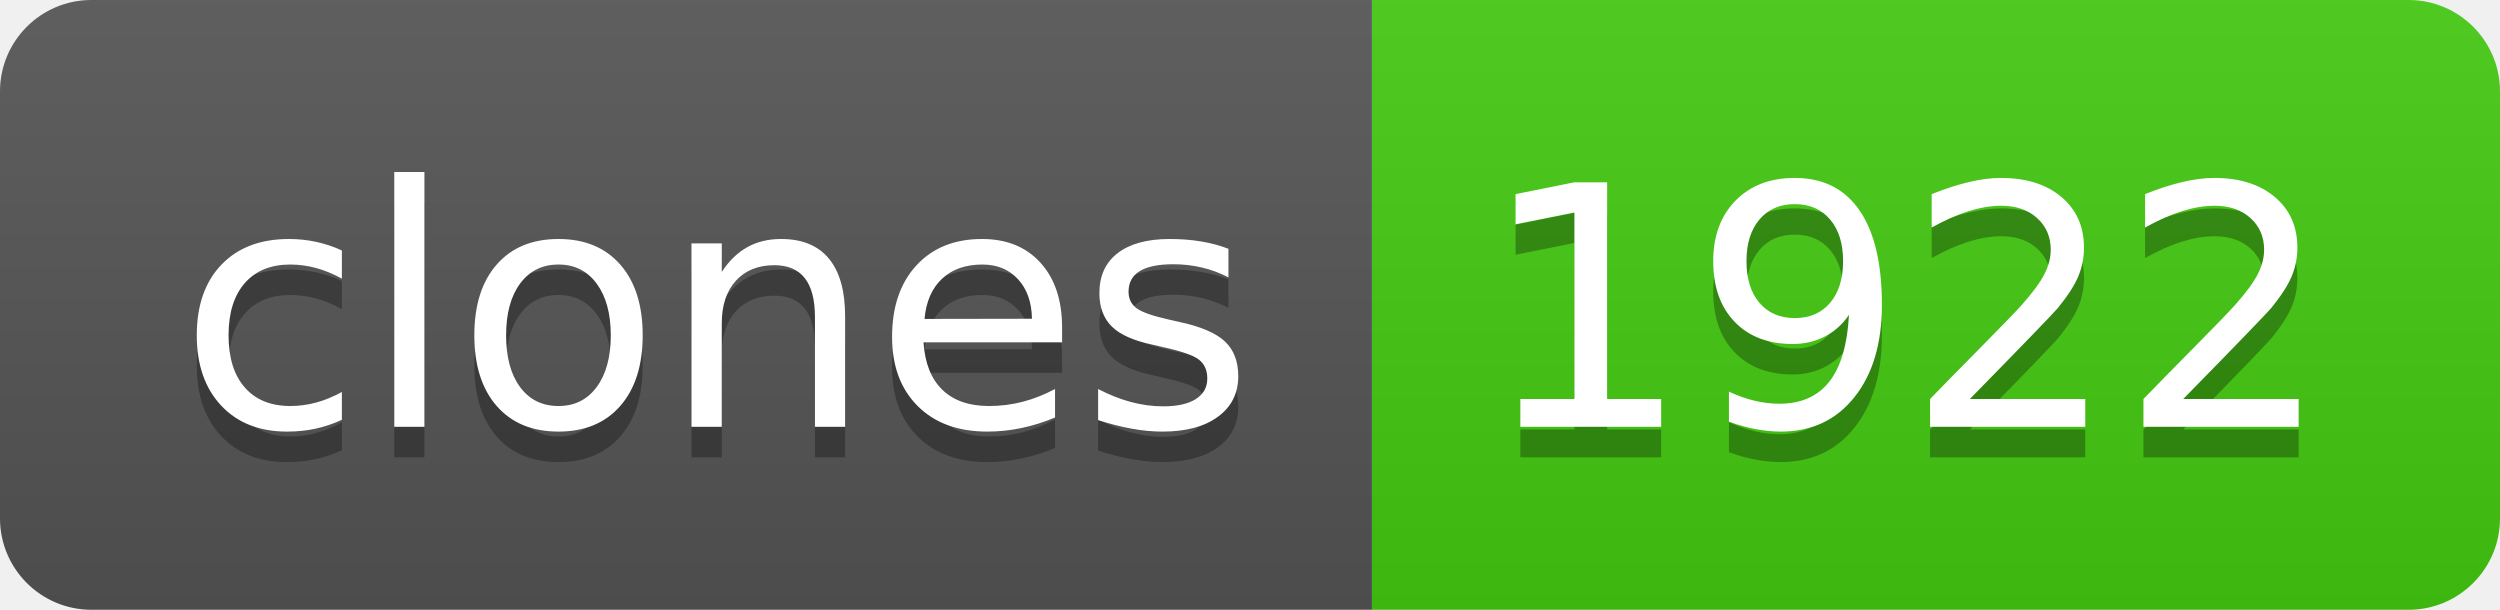
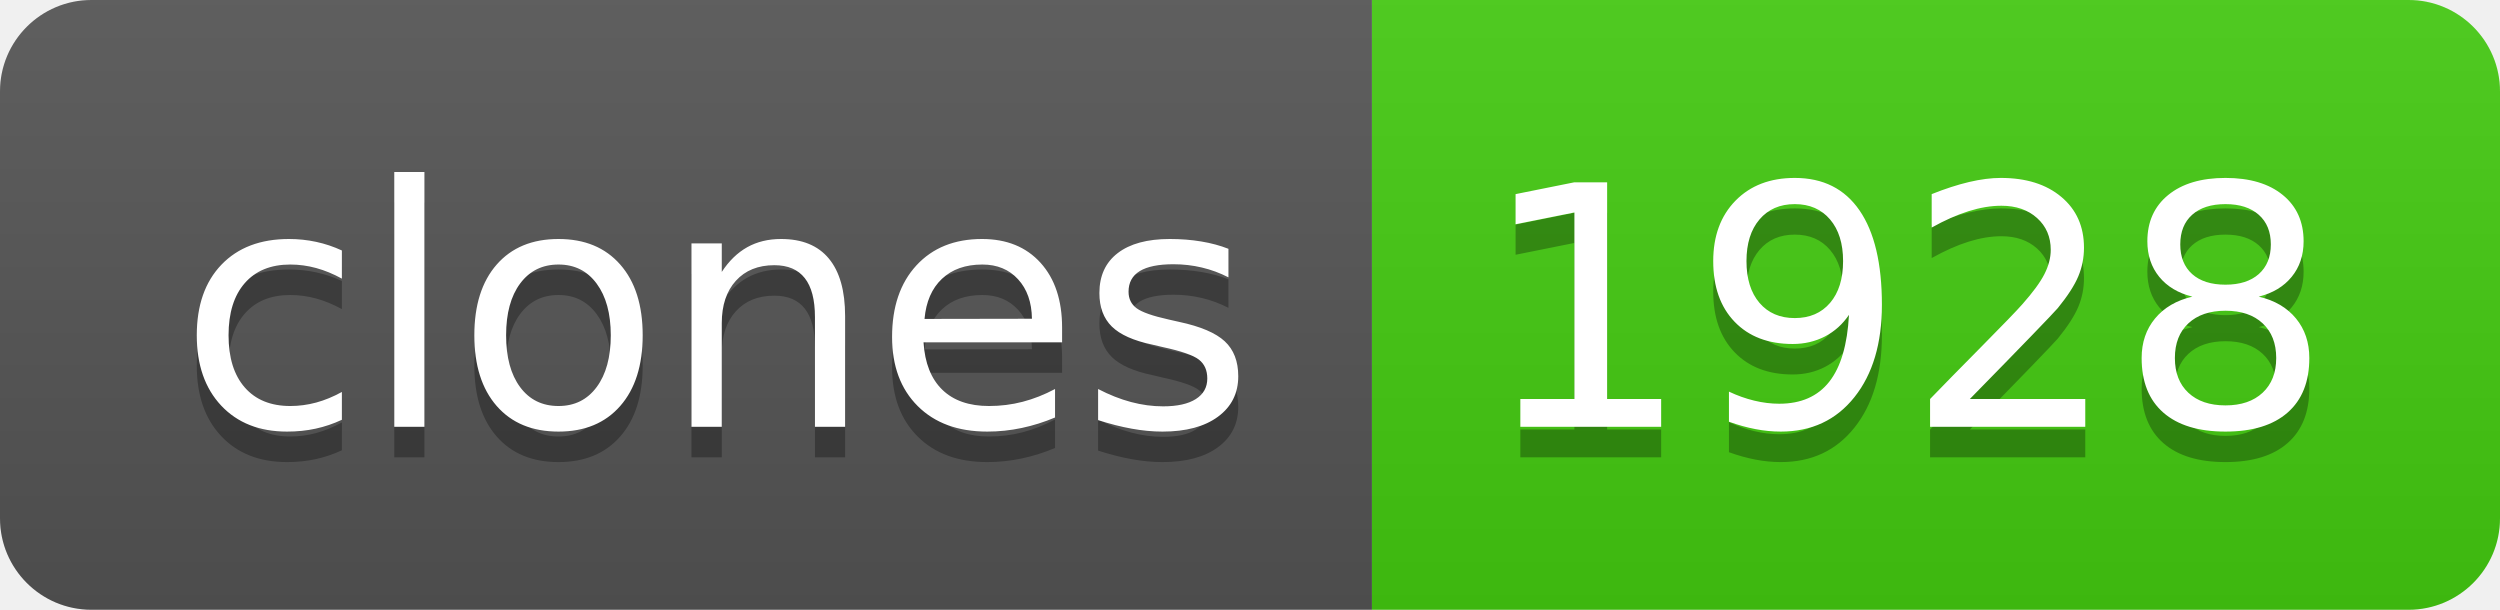
- <svg xmlns="http://www.w3.org/2000/svg" width="82" height="20" role="img" aria-label="clones: 1922">
+ <svg xmlns="http://www.w3.org/2000/svg" width="82" height="20" role="img" aria-label="clones: 1928">
  <linearGradient id="s" x2="0" y2="100%">
    <stop offset="0" stop-color="#bbb" stop-opacity=".1" />
    <stop offset="1" stop-opacity=".1" />
  </linearGradient>
  <clipPath id="r">
    <rect width="82" height="20" rx="3" fill="#fff" />
  </clipPath>
  <g clip-path="url(#r)">
    <rect width="45" height="20" fill="#555" />
    <rect x="45" width="37" height="20" fill="#4c1" />
    <rect width="82" height="20" fill="url(#s)" />
  </g>
  <g fill="#fff" text-anchor="middle" font-family="Verdana,Geneva,DejaVu Sans,sans-serif" text-rendering="geometricPrecision" font-size="110">
    <text aria-hidden="true" x="235" y="150" fill="#010101" fill-opacity=".3" transform="scale(.1)" textLength="350">clones</text>
    <text x="235" y="140" transform="scale(.1)" fill="#fff" textLength="350">clones</text>
-     <text aria-hidden="true" x="625" y="150" fill="#010101" fill-opacity=".3" transform="scale(.1)" textLength="270">1922</text>
-     <text x="625" y="140" transform="scale(.1)" fill="#fff" textLength="270">1922</text>
+     <text aria-hidden="true" x="625" y="150" fill="#010101" fill-opacity=".3" transform="scale(.1)" textLength="270">1928</text>
+     <text x="625" y="140" transform="scale(.1)" fill="#fff" textLength="270">1928</text>
  </g>
</svg>
